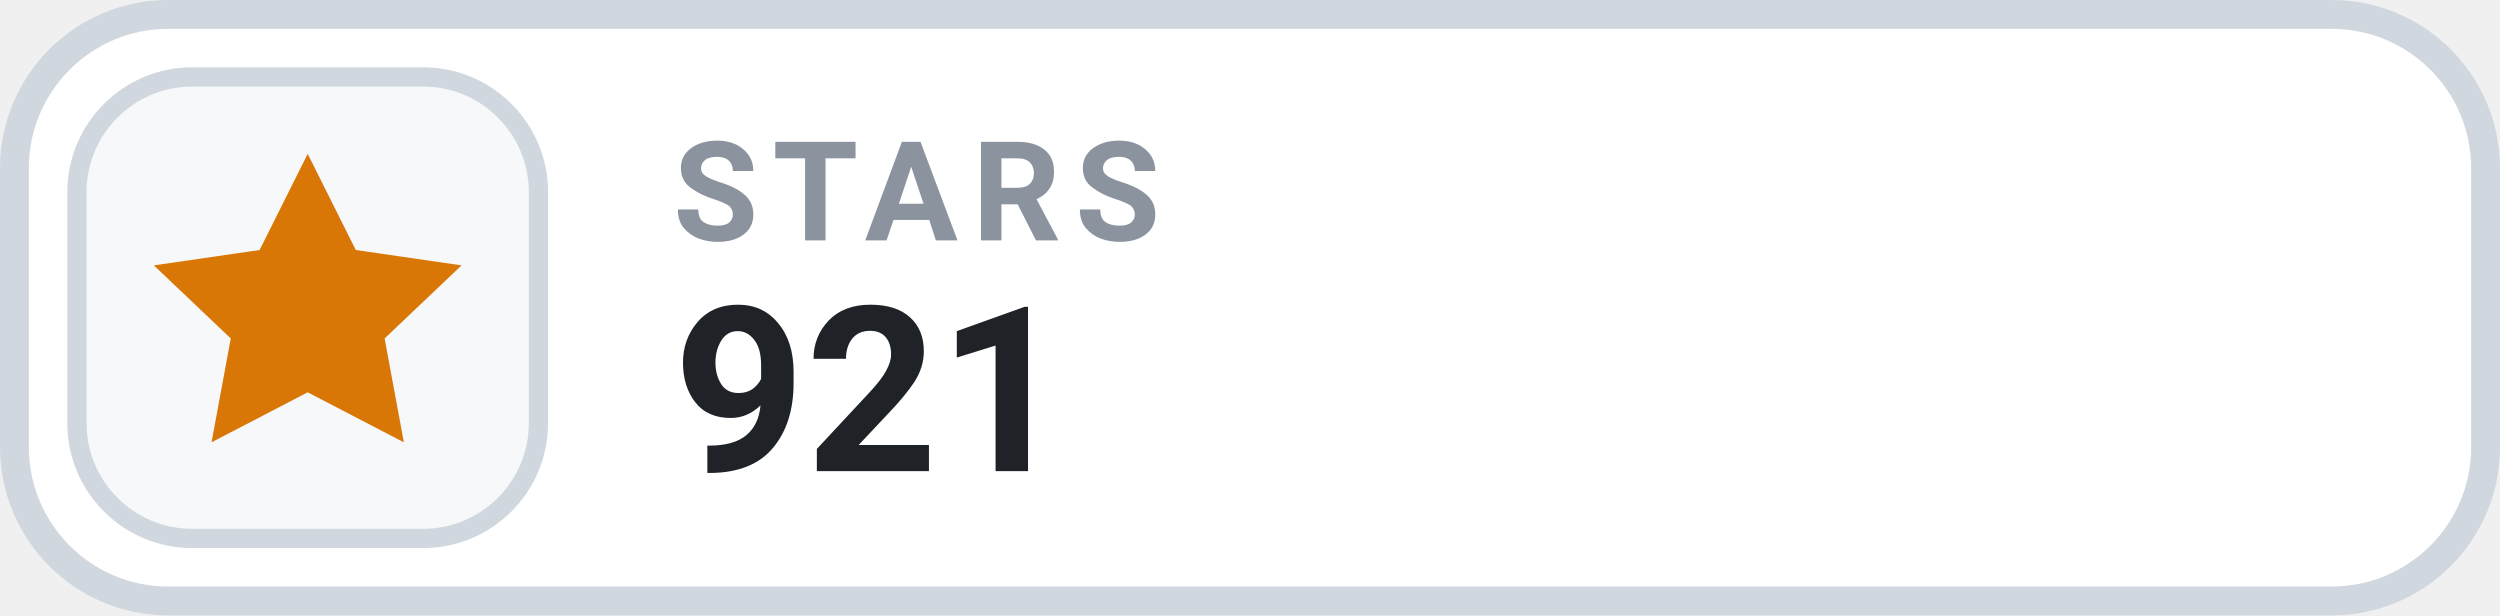
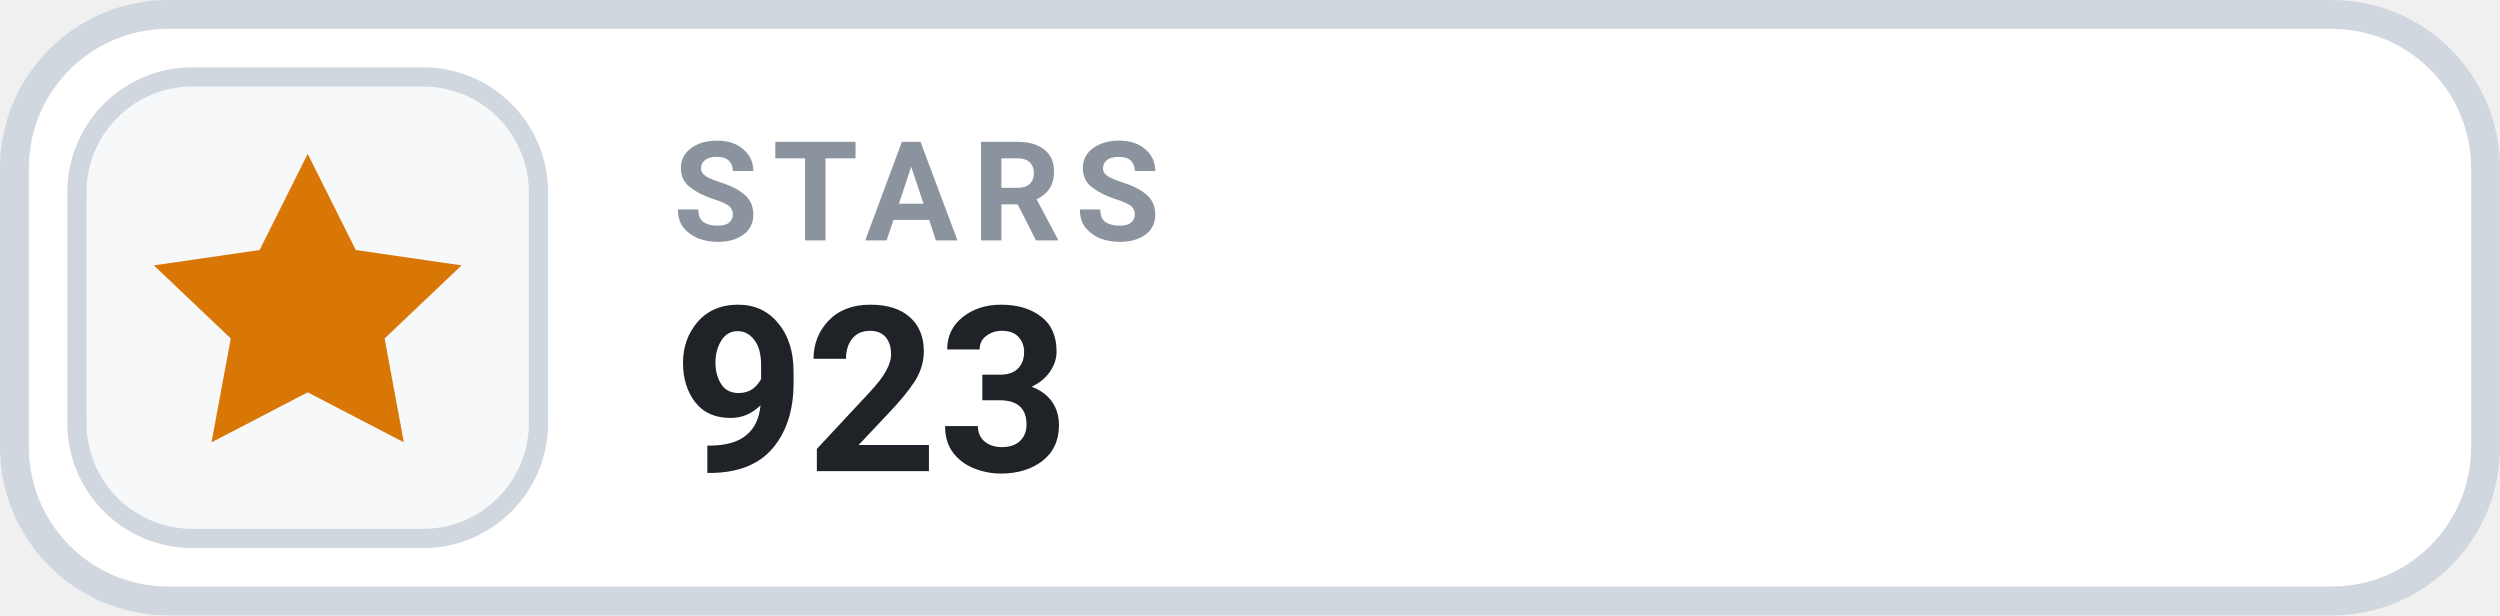
- <svg xmlns="http://www.w3.org/2000/svg" width="130" height="32" viewBox="0 0 130 32" role="img" aria-label="STARS 921">
+ <svg xmlns="http://www.w3.org/2000/svg" width="130" height="32" viewBox="0 0 130 32" role="img" aria-label="STARS 923">
  <rect x=".75" y=".75" width="128.5" height="30.5" rx="8" fill="#FFFFFF" stroke="#D0D7DE" stroke-width="1.5" />
  <rect x="4" y="4" width="24" height="24" rx="6" fill="#F6F8FA" stroke="#D0D7DE" stroke-width="1" />
  <g transform="translate(16 16)" style="color:#D97706;">
    <path d="M0 -8 l2.5 5 5.5 .8 -4 3.8 1 5.4 -5 -2.6 -5 2.6 1 -5.4 -4 -3.8 5.5 -.8 Z" fill="currentColor" />
  </g>
  <text x="35" y="12.5" fill="#8B949E" font-family="-apple-system,BlinkMacSystemFont,'Segoe UI',Roboto,Helvetica,Arial,sans-serif" font-size="7.2" font-weight="700" letter-spacing=".75">STARS</text>
-   <text x="35" y="24.5" fill="#1F2328" font-family="-apple-system,BlinkMacSystemFont,'Segoe UI',Roboto,Helvetica,Arial,sans-serif" font-size="12" font-weight="700">921</text>
+   <text x="35" y="24.5" fill="#1F2328" font-family="-apple-system,BlinkMacSystemFont,'Segoe UI',Roboto,Helvetica,Arial,sans-serif" font-size="12" font-weight="700">923</text>
</svg>
